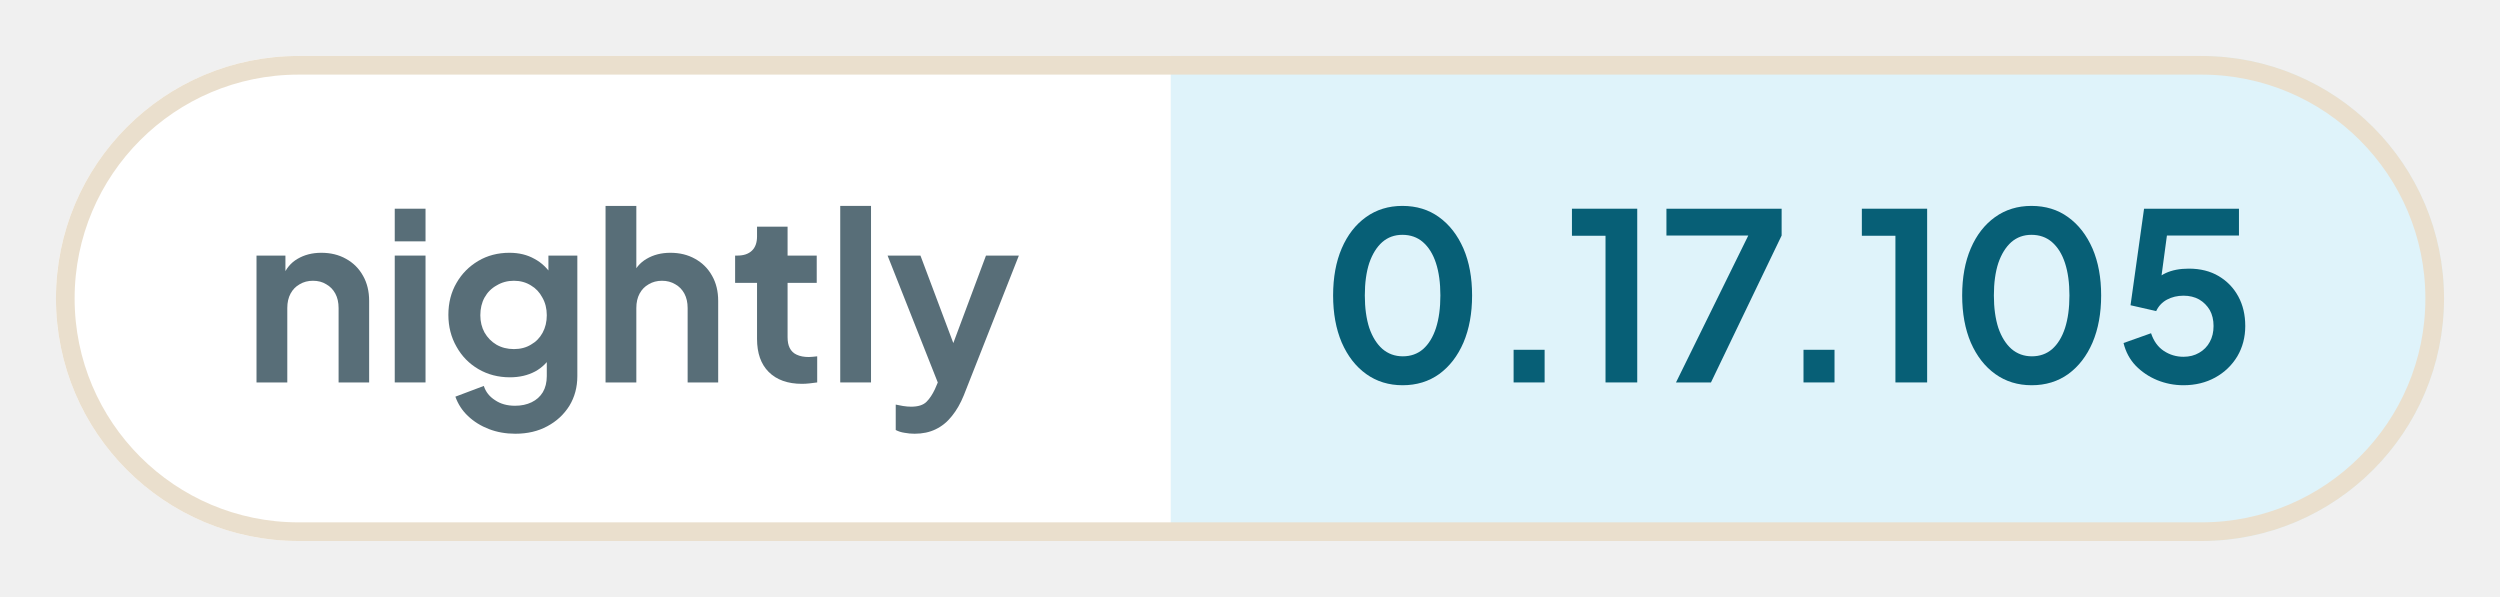
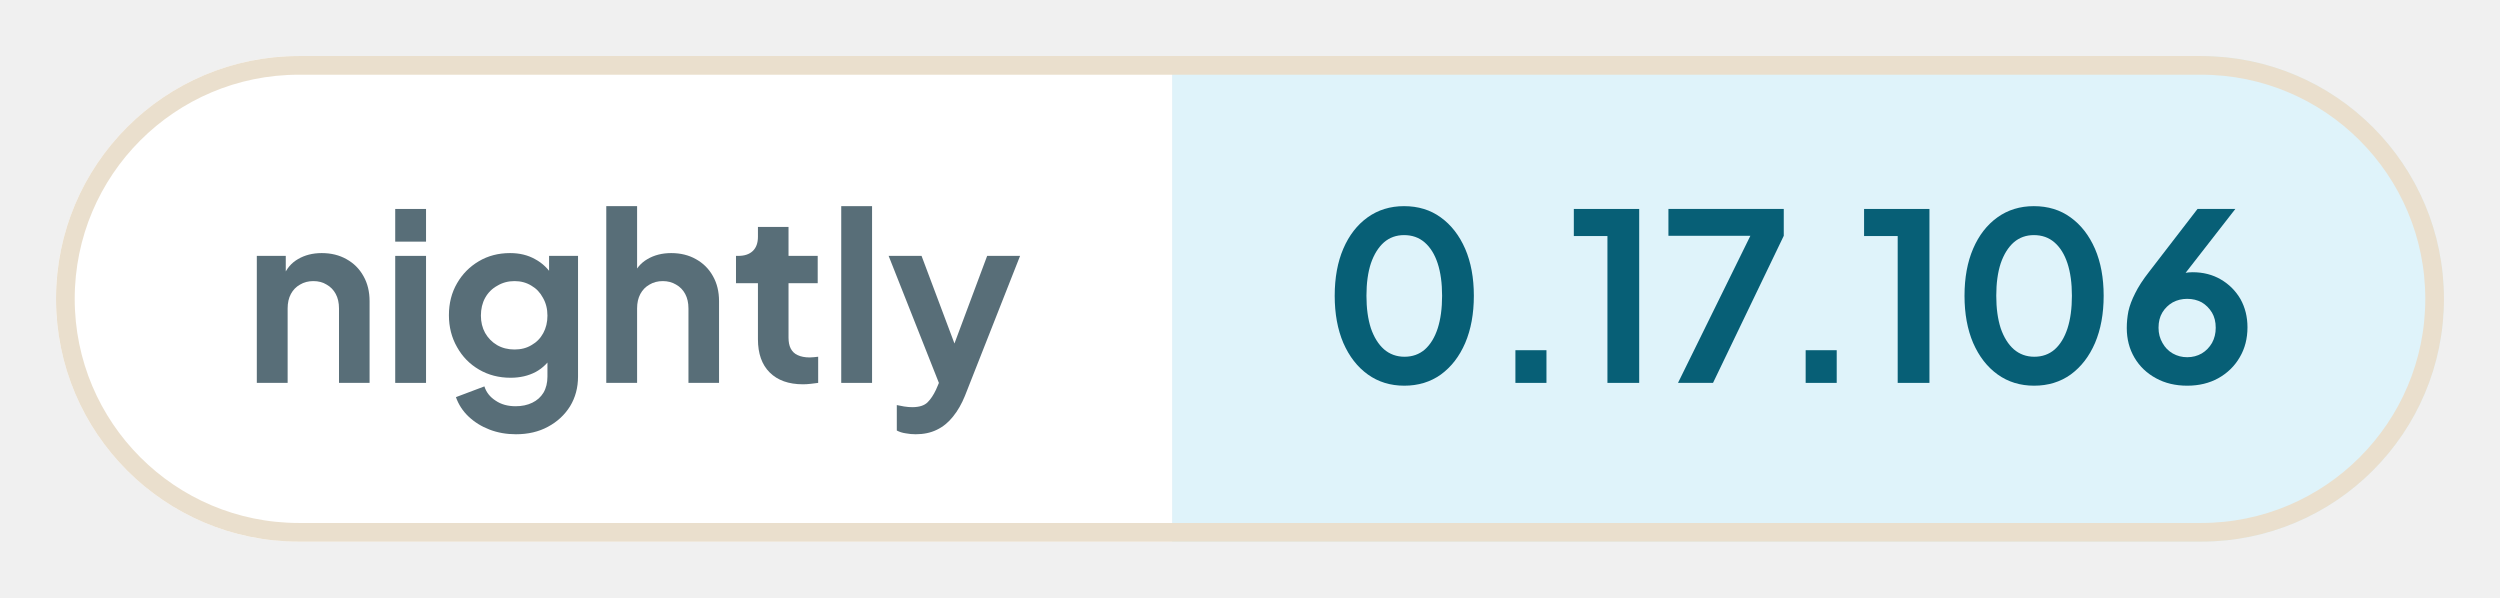
- <svg xmlns="http://www.w3.org/2000/svg" width="134.01" height="32" viewBox="0 0 134.01 32" role="img" aria-label="nightly: 0.17.105">
+ <svg xmlns="http://www.w3.org/2000/svg" width="133.85" height="32" viewBox="0 0 133.85 32" role="img" aria-label="nightly: 0.17.106">
  <defs>
    <clipPath id="pill">
-       <rect x="3" y="3" width="128.01" height="26" rx="13" />
+       <rect x="3" y="3" width="127.85" height="26" rx="13" />
    </clipPath>
  </defs>
  <g clip-path="url(#pill)">
    <rect x="3" y="3" width="59.76" height="26" fill="#ffffff" />
-     <rect x="62.76" y="3" width="68.25" height="26" fill="#dff3fa" />
+     <rect x="62.76" y="3" width="68.09" height="26" fill="#dff3fa" />
  </g>
-   <rect x="3.5" y="3.5" width="127.01" height="25" rx="12.5" fill="none" stroke="#eadfcd" />
+   <rect x="3.5" y="3.5" width="126.85" height="25" rx="12.5" fill="none" stroke="#eadfcd" />
  <g fill="#586e78">
    <path transform="translate(13 20.5) scale(0.0125)" d="M60 0V-544H184V-436L174 -456Q193 -505 236 -530Q280 -556 338 -556Q398 -556 444 -530Q491 -504 517 -457Q543 -411 543 -350V0H412V-319Q412 -355 398 -381Q384 -407 359 -421Q335 -436 302 -436Q270 -436 245 -421Q220 -407 206 -381Q192 -355 192 -319V0Z" />
    <path transform="translate(20.41 20.5) scale(0.0125)" d="M60 0V-544H192V0ZM60 -605V-745H192V-605Z" />
    <path transform="translate(23.56 20.5) scale(0.0125)" d="M325 220Q264 220 212 200Q160 180 122 144Q85 109 68 61L190 15Q202 53 238 76Q273 100 324 100Q364 100 395 85Q426 70 443 42Q460 13 460 -27V-150L484 -121Q456 -72 410 -47Q363 -22 302 -22Q227 -22 167 -57Q107 -92 73 -153Q38 -214 38 -290Q38 -367 73 -427Q107 -486 166 -521Q225 -556 300 -556Q361 -556 407 -530Q454 -505 484 -456L467 -424V-544H591V-27Q591 44 557 100Q522 156 462 188Q403 220 325 220ZM319 -143Q361 -143 392 -162Q424 -180 442 -213Q460 -246 460 -288Q460 -331 441 -364Q423 -398 392 -416Q360 -436 319 -436Q278 -436 245 -416Q212 -398 193 -364Q175 -331 175 -288Q175 -247 193 -214Q212 -181 244 -162Q277 -143 319 -143Z" />
    <path transform="translate(31.71 20.5) scale(0.0125)" d="M60 0V-757H192V-436L174 -456Q193 -505 236 -530Q280 -556 338 -556Q398 -556 444 -530Q491 -504 517 -457Q543 -411 543 -350V0H412V-319Q412 -355 398 -381Q384 -407 359 -421Q334 -436 302 -436Q270 -436 245 -421Q220 -407 206 -381Q192 -355 192 -319V0Z" />
    <path transform="translate(39.13 20.5) scale(0.0125)" d="M309 6Q217 6 166 -45Q116 -95 116 -187V-427H22V-544H32Q72 -544 94 -565Q116 -586 116 -626V-668H247V-544H372V-427H247V-194Q247 -166 256 -148Q266 -128 286 -119Q307 -109 338 -109Q346 -109 355 -110Q365 -111 374 -112V0Q360 2 342 4Q324 6 309 6Z" />
    <path transform="translate(44.29 20.5) scale(0.0125)" d="M60 0V-757H192V0Z" />
    <path transform="translate(47.44 20.5) scale(0.0125)" d="M127 220Q105 220 84 216Q63 213 46 204V95Q59 98 77 101Q96 104 112 104Q157 104 178 83Q198 63 214 29L250 -55L248 55L11 -544H152L318 -102H268L433 -544H574L338 55Q317 107 287 144Q257 182 217 201Q178 220 127 220Z" />
  </g>
  <g fill="#075f76">
    <path transform="translate(70.76 20.5) scale(0.0125)" d="M354 12Q265 12 198 -36Q131 -84 93 -171Q56 -258 56 -373Q56 -489 93 -575Q130 -661 197 -709Q264 -757 353 -757Q444 -757 510 -709Q577 -661 615 -574Q652 -488 652 -373Q652 -258 615 -171Q578 -85 511 -36Q444 12 354 12ZM355 -112Q406 -112 442 -143Q478 -175 497 -233Q516 -292 516 -373Q516 -454 497 -512Q478 -570 441 -602Q405 -633 353 -633Q303 -633 267 -602Q231 -570 211 -512Q192 -454 192 -373Q192 -293 211 -234Q231 -176 267 -144Q304 -112 355 -112Z" />
    <path transform="translate(79.61 20.5) scale(0.0125)" d="M122 0V-140H255V0Z" />
    <path transform="translate(83.9 20.5) scale(0.0125)" d="M173 0V-629H29V-745H309V0Z" />
    <path transform="translate(88.94 20.5) scale(0.0125)" d="M72 0 382 -630H31V-745H525V-630L222 0Z" />
    <path transform="translate(95.15 20.5) scale(0.0125)" d="M122 0V-140H255V0Z" />
    <path transform="translate(99.44 20.5) scale(0.0125)" d="M173 0V-629H29V-745H309V0Z" />
    <path transform="translate(104.48 20.5) scale(0.0125)" d="M354 12Q265 12 198 -36Q131 -84 93 -171Q56 -258 56 -373Q56 -489 93 -575Q130 -661 197 -709Q264 -757 353 -757Q444 -757 510 -709Q577 -661 615 -574Q652 -488 652 -373Q652 -258 615 -171Q578 -85 511 -36Q444 12 354 12ZM355 -112Q406 -112 442 -143Q478 -175 497 -233Q516 -292 516 -373Q516 -454 497 -512Q478 -570 441 -602Q405 -633 353 -633Q303 -633 267 -602Q231 -570 211 -512Q192 -454 192 -373Q192 -293 211 -234Q231 -176 267 -144Q304 -112 355 -112Z" />
-     <path transform="translate(113.33 20.5) scale(0.0125)" d="M297 12Q238 12 184 -10Q131 -32 92 -72Q54 -112 40 -169L158 -211Q175 -160 213 -135Q251 -110 297 -110Q335 -110 364 -127Q394 -144 410 -174Q426 -203 426 -242Q426 -281 410 -310Q393 -339 364 -356Q335 -372 297 -372Q258 -372 226 -355Q195 -338 180 -306L70 -331L128 -745H535V-630H183L234 -689L192 -377L153 -408Q180 -450 221 -469Q262 -488 320 -488Q394 -488 448 -456Q502 -424 532 -369Q562 -314 562 -242Q562 -170 528 -112Q493 -54 433 -21Q373 12 297 12Z" />
+     <path transform="translate(113.33 20.5) scale(0.0125)" d="M302 12Q226 12 168 -20Q109 -52 76 -108Q43 -164 43 -235Q43 -271 50 -307Q58 -343 79 -384Q99 -425 138 -475L346 -745H508L255 -420L233 -444Q247 -455 262 -461Q276 -468 292 -471Q308 -474 325 -474Q393 -474 446 -443Q499 -412 530 -359Q560 -305 560 -238Q560 -166 527 -110Q494 -53 435 -20Q377 12 302 12ZM302 -110Q336 -110 364 -126Q391 -142 408 -171Q424 -200 424 -236Q424 -274 408 -301Q391 -329 364 -345Q336 -360 302 -360Q268 -360 240 -345Q212 -329 195 -301Q179 -274 179 -236Q179 -200 196 -171Q212 -142 240 -126Q268 -110 302 -110Z" />
  </g>
</svg>
